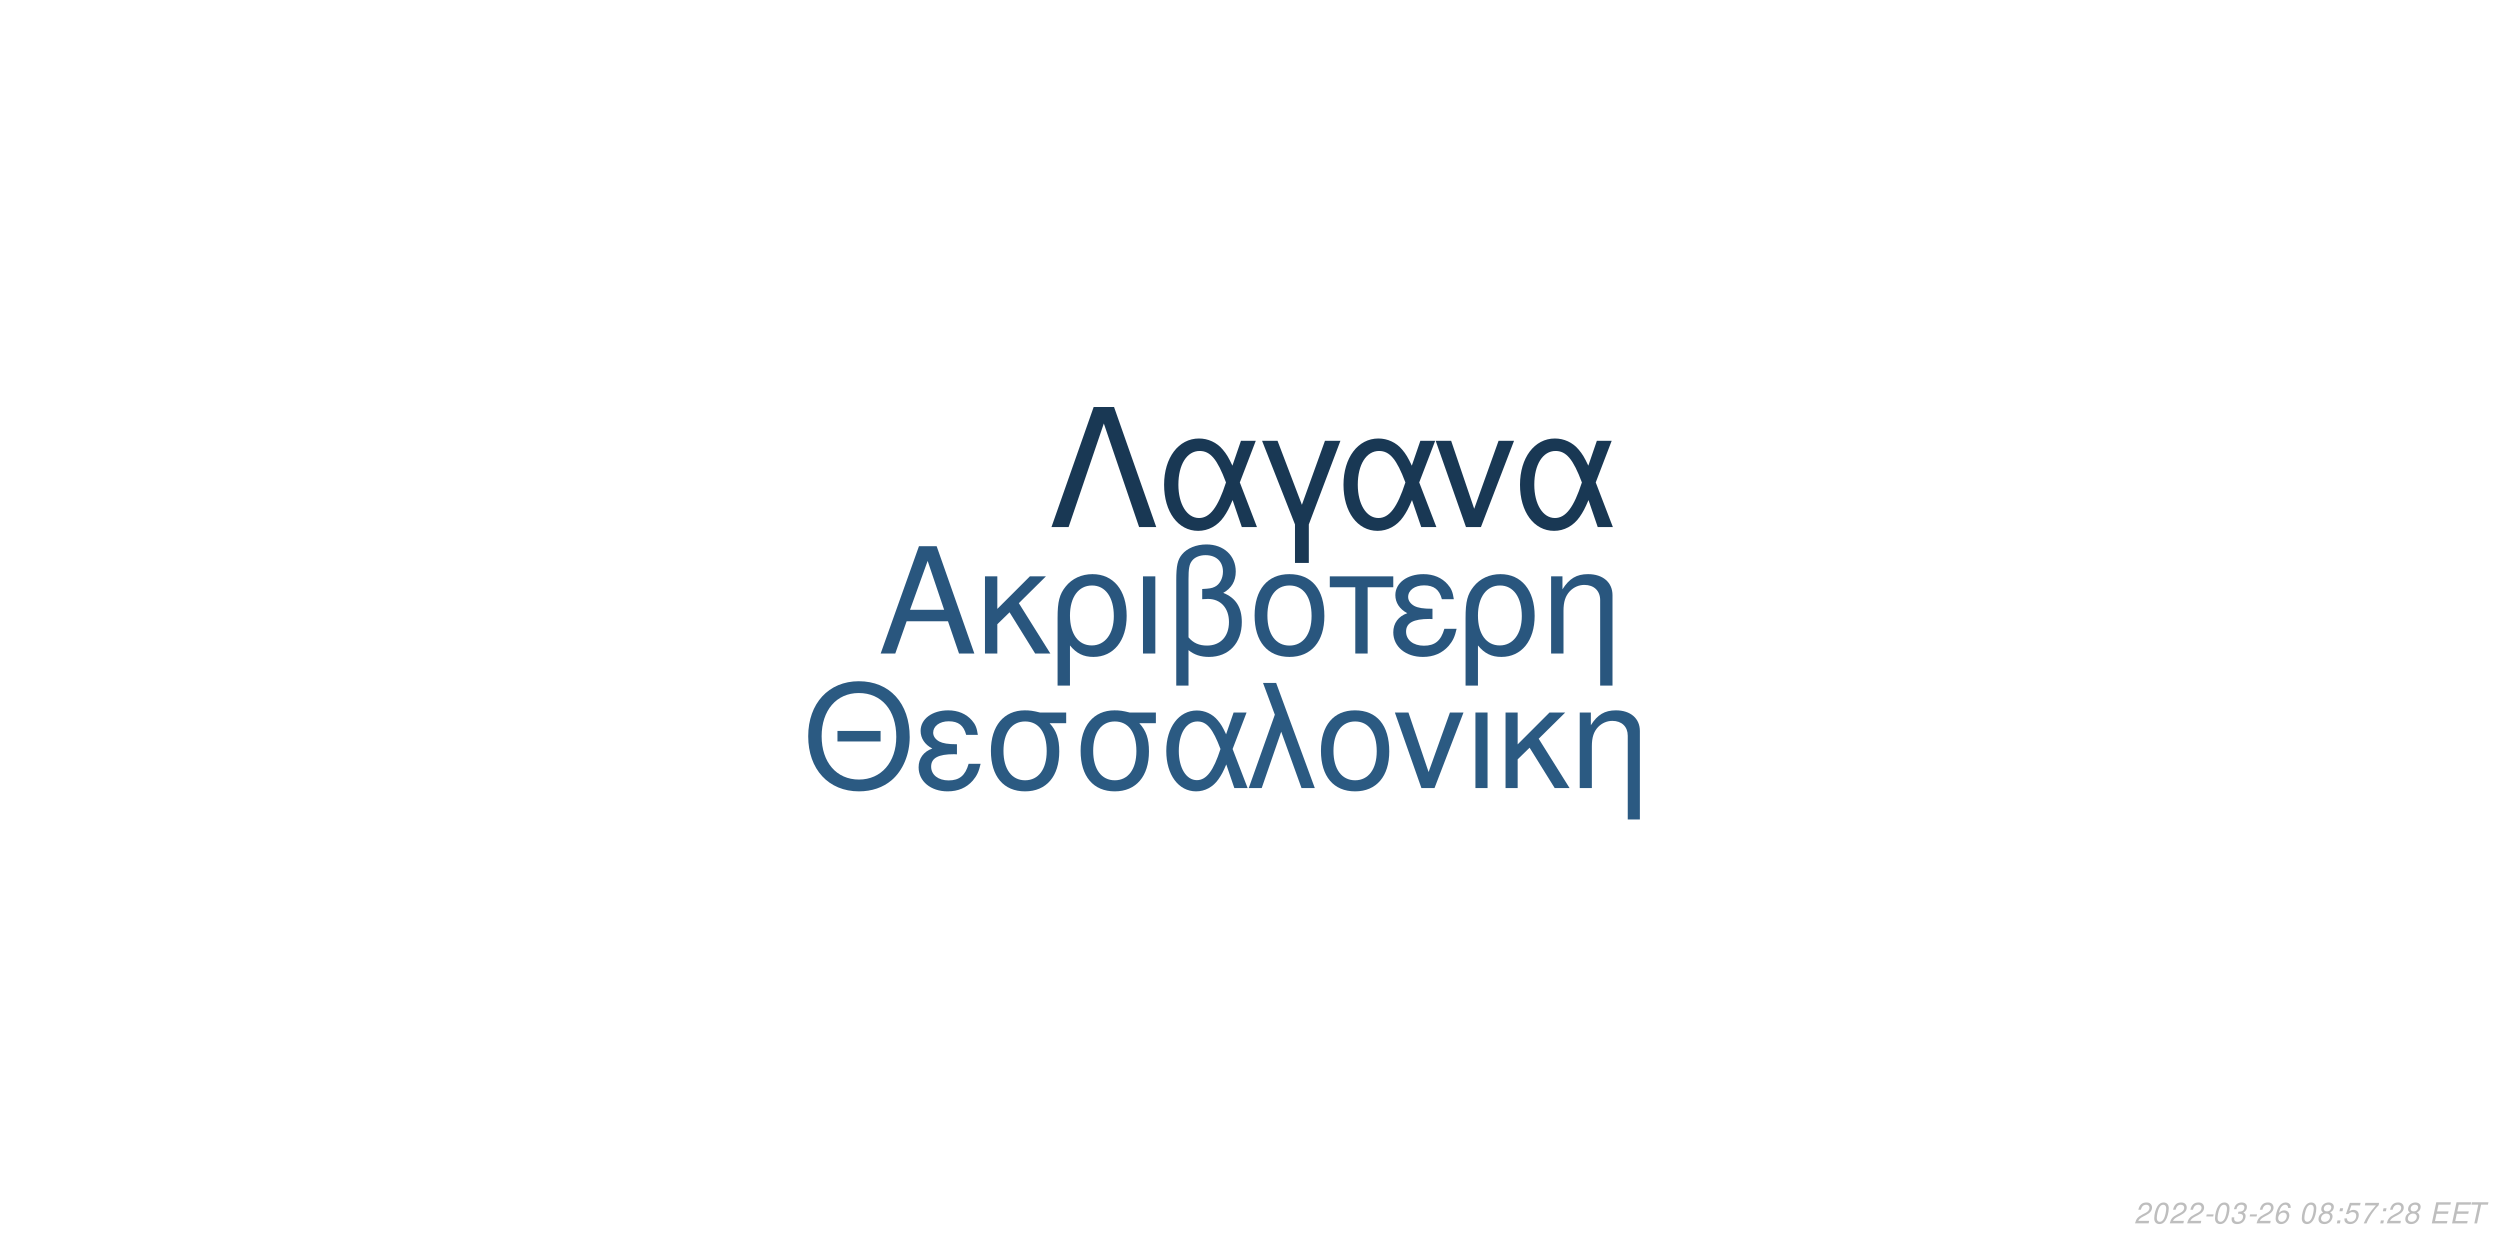
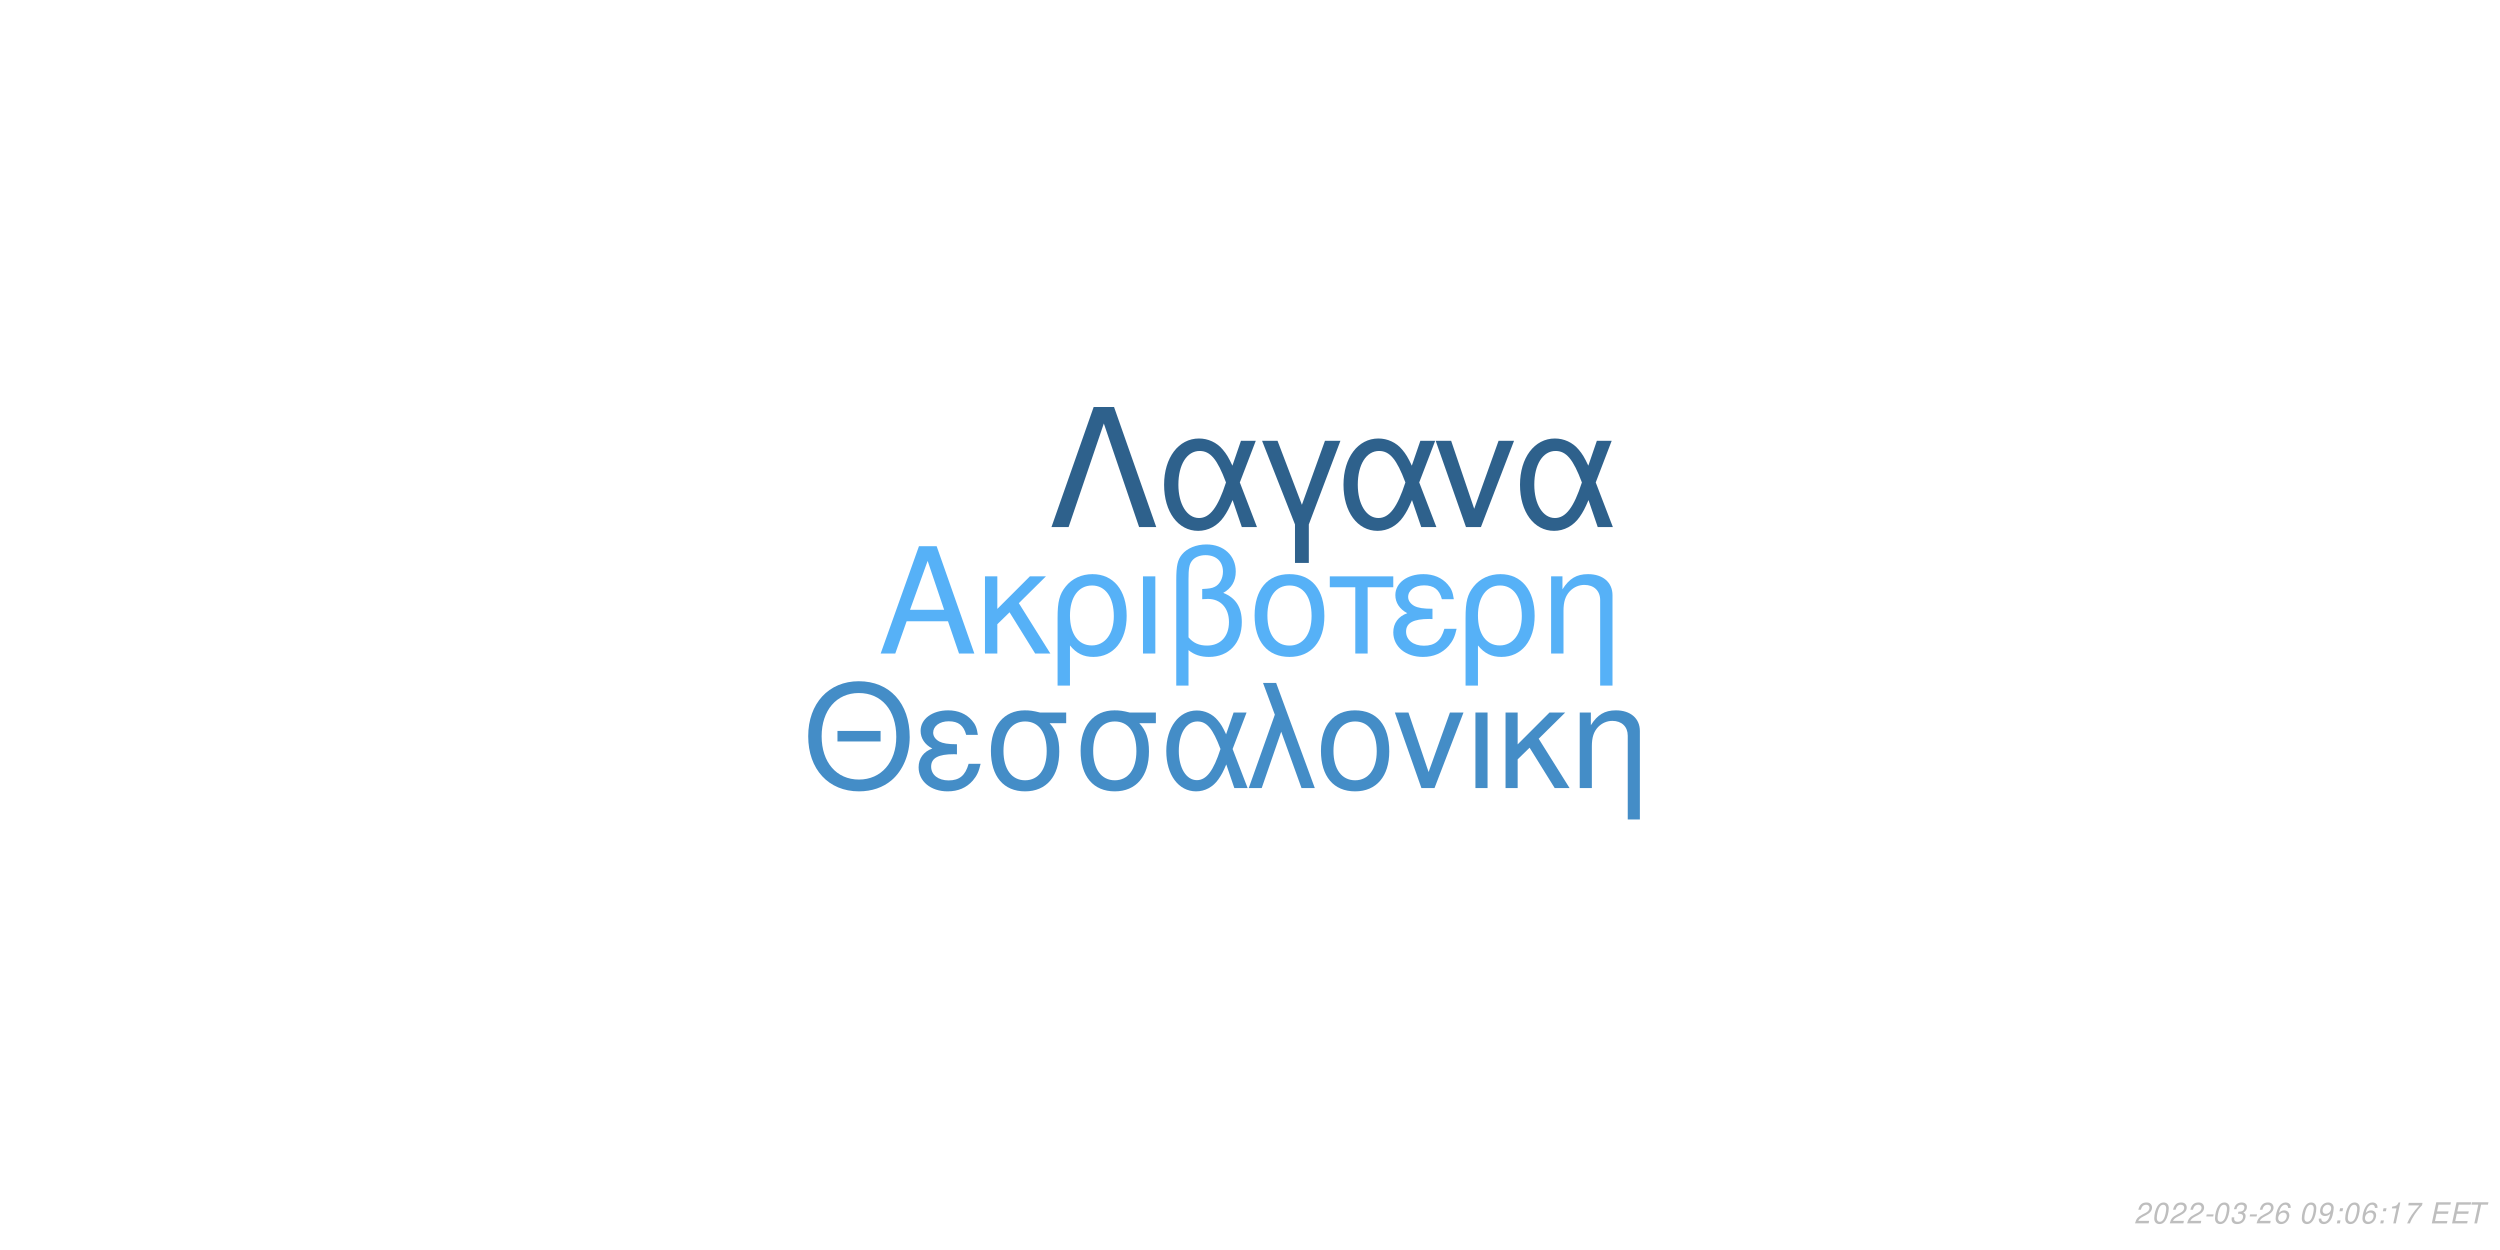
<svg xmlns="http://www.w3.org/2000/svg" xmlns:xlink="http://www.w3.org/1999/xlink" width="864pt" height="432pt" viewBox="0 0 864 432" version="1.1">
  <defs>
    <g>
      <symbol overflow="visible" id="glyph0-0">
        <path style="stroke:none;" d="" />
      </symbol>
      <symbol overflow="visible" id="glyph0-1">
        <path style="stroke:none;" d="M 24.125 -11.141 L 27.938 0 L 33.234 0 L 20.203 -37.094 L 14.094 -37.094 L 0.859 0 L 5.906 0 L 9.828 -11.141 Z M 22.797 -15.109 L 11 -15.109 L 17.094 -32.016 Z M 22.797 -15.109 " />
      </symbol>
      <symbol overflow="visible" id="glyph0-2">
        <path style="stroke:none;" d="M 7.172 -15.422 L 7.172 -26.672 L 2.906 -26.672 L 2.906 0 L 7.172 0 L 7.172 -10.125 L 11.406 -14.25 L 20.25 0 L 25.5 0 L 14.609 -17.406 L 23.969 -26.672 L 18.422 -26.672 Z M 7.172 -15.422 " />
      </symbol>
      <symbol overflow="visible" id="glyph0-3">
        <path style="stroke:none;" d="M 3 11.094 L 7.281 11.094 L 7.281 -2.797 C 9.516 -0.047 11.953 1.172 15.375 1.172 C 22.344 1.172 26.875 -4.422 26.875 -13.031 C 26.875 -21.891 22.297 -27.438 15.062 -27.438 C 11.297 -27.438 7.984 -25.906 5.797 -23.156 C 3.672 -20.516 3 -17.969 3 -12.359 Z M 14.906 -23.516 C 19.547 -23.516 22.438 -19.438 22.438 -12.922 C 22.438 -6.812 19.391 -2.797 14.812 -2.797 C 10.172 -2.797 7.281 -6.766 7.281 -13.125 C 7.281 -19.484 10.234 -23.516 14.906 -23.516 Z M 14.906 -23.516 " />
      </symbol>
      <symbol overflow="visible" id="glyph0-4">
        <path style="stroke:none;" d="M 3.516 0 L 7.781 0 L 7.781 -26.672 L 3.516 -26.672 Z M 3.516 0 " />
      </symbol>
      <symbol overflow="visible" id="glyph0-5">
        <path style="stroke:none;" d="M 4.016 11.094 L 8.25 11.094 L 8.25 -1.172 C 10.172 0.406 12.422 1.172 15.312 1.172 C 22.188 1.172 26.672 -3.609 26.672 -10.891 C 26.672 -15.984 24.578 -19.234 20.25 -20.969 C 23.109 -22.547 24.578 -25.031 24.578 -28.344 C 24.578 -33.844 20.406 -37.703 14.453 -37.703 C 10.938 -37.703 7.734 -36.391 6 -34.25 C 4.484 -32.422 4.016 -30.328 4.016 -25.391 Z M 8.25 -25.656 C 8.25 -29.359 8.5 -30.844 9.469 -32.062 C 10.375 -33.281 12.156 -34 14.094 -34 C 17.812 -34 20.156 -31.812 20.156 -28.297 C 20.156 -25.953 18.984 -23.812 17.297 -23.047 C 16.281 -22.547 15.469 -22.438 12.984 -22.297 L 12.984 -18.781 C 13.734 -18.828 14.344 -18.875 14.969 -18.875 C 19.344 -18.875 22.234 -15.719 22.234 -10.891 C 22.234 -5.906 19.281 -2.75 14.656 -2.75 C 11.953 -2.75 9.922 -3.609 8.25 -5.594 Z M 8.25 -25.656 " />
      </symbol>
      <symbol overflow="visible" id="glyph0-6">
        <path style="stroke:none;" d="M 14.094 -27.438 C 6.562 -27.438 2.094 -22.094 2.094 -13.125 C 2.094 -4.125 6.562 1.172 14.141 1.172 C 21.672 1.172 26.203 -4.172 26.203 -12.922 C 26.203 -22.188 21.828 -27.438 14.094 -27.438 Z M 14.141 -23.516 C 18.938 -23.516 21.781 -19.594 21.781 -12.984 C 21.781 -6.672 18.828 -2.75 14.141 -2.75 C 9.422 -2.75 6.516 -6.672 6.516 -13.125 C 6.516 -19.594 9.422 -23.516 14.141 -23.516 Z M 14.141 -23.516 " />
      </symbol>
      <symbol overflow="visible" id="glyph0-7">
        <path style="stroke:none;" d="M 7.891 0 L 12.156 0 L 12.156 -22.906 L 21.016 -22.906 L 21.016 -26.672 L -0.922 -26.672 L -0.922 -22.906 L 7.891 -22.906 Z M 7.891 0 " />
      </symbol>
      <symbol overflow="visible" id="glyph0-8">
        <path style="stroke:none;" d="M 14.562 -15.469 C 11.344 -15.469 9.562 -15.781 8.297 -16.438 C 6.922 -17.203 6.156 -18.328 6.156 -19.547 C 6.156 -21.891 8.453 -23.562 11.656 -23.562 C 15.062 -23.562 16.953 -22.094 17.812 -18.781 L 21.938 -18.781 C 21.578 -21.266 21.062 -22.5 19.797 -23.922 C 17.812 -26.203 14.906 -27.438 11.453 -27.438 C 5.797 -27.438 1.734 -24.375 1.734 -20.203 C 1.734 -17.609 3.156 -15.375 5.859 -13.938 C 2.797 -12.875 1.016 -10.484 1.016 -7.328 C 1.016 -2.391 5.297 1.172 11.25 1.172 C 14.969 1.172 17.906 -0.109 20.156 -2.641 C 21.578 -4.328 22.297 -5.797 22.906 -8.547 L 18.672 -8.547 C 17.5 -4.422 15.422 -2.703 11.609 -2.703 C 7.938 -2.703 5.438 -4.688 5.438 -7.578 C 5.438 -10.578 7.938 -11.953 13.484 -11.953 C 13.641 -11.953 14.094 -11.953 14.562 -11.906 Z M 14.562 -15.469 " />
      </symbol>
      <symbol overflow="visible" id="glyph0-9">
        <path style="stroke:none;" d="M 3.562 -26.672 L 3.562 0 L 7.844 0 L 7.844 -14.703 C 7.844 -17.906 8.5 -19.891 10.031 -21.531 C 11.406 -22.953 13.188 -23.719 15.062 -23.719 C 18.375 -23.719 20.516 -21.672 20.516 -18.469 L 20.516 11.094 L 24.781 11.094 L 24.781 -20.156 C 24.781 -24.578 21.469 -27.438 16.328 -27.438 C 12.359 -27.438 9.828 -25.906 7.484 -22.188 L 7.484 -26.672 Z M 3.562 -26.672 " />
      </symbol>
      <symbol overflow="visible" id="glyph1-0">
        <path style="stroke:none;" d="" />
      </symbol>
      <symbol overflow="visible" id="glyph1-1">
        <path style="stroke:none;" d="M 26.859 -19.734 L 11.953 -19.734 L 11.953 -16.094 L 26.859 -16.094 Z M 19.328 -36.922 C 8.922 -36.922 1.844 -29.25 1.844 -17.891 C 1.844 -6.484 8.875 1.141 19.391 1.141 C 23.812 1.141 27.703 -0.203 30.641 -2.688 C 34.578 -6.031 36.922 -11.656 36.922 -17.594 C 36.922 -29.297 30 -36.922 19.328 -36.922 Z M 19.328 -32.844 C 27.203 -32.844 32.281 -26.906 32.281 -17.688 C 32.281 -8.922 27.062 -2.938 19.391 -2.938 C 11.609 -2.938 6.484 -8.922 6.484 -17.891 C 6.484 -26.859 11.609 -32.844 19.328 -32.844 Z M 19.328 -32.844 " />
      </symbol>
      <symbol overflow="visible" id="glyph1-2">
        <path style="stroke:none;" d="M 14.25 -15.141 C 11.109 -15.141 9.375 -15.453 8.125 -16.094 C 6.781 -16.844 6.031 -17.938 6.031 -19.141 C 6.031 -21.422 8.266 -23.078 11.406 -23.078 C 14.75 -23.078 16.594 -21.625 17.438 -18.391 L 21.469 -18.391 C 21.125 -20.828 20.625 -22.031 19.391 -23.422 C 17.438 -25.656 14.594 -26.859 11.219 -26.859 C 5.688 -26.859 1.688 -23.875 1.688 -19.781 C 1.688 -17.234 3.094 -15.047 5.734 -13.656 C 2.734 -12.609 1 -10.266 1 -7.172 C 1 -2.344 5.188 1.141 11.016 1.141 C 14.656 1.141 17.547 -0.094 19.734 -2.594 C 21.125 -4.234 21.828 -5.688 22.422 -8.375 L 18.281 -8.375 C 17.141 -4.328 15.094 -2.641 11.359 -2.641 C 7.766 -2.641 5.328 -4.578 5.328 -7.422 C 5.328 -10.359 7.766 -11.703 13.203 -11.703 C 13.359 -11.703 13.797 -11.703 14.25 -11.656 Z M 14.25 -15.141 " />
      </symbol>
      <symbol overflow="visible" id="glyph1-3">
        <path style="stroke:none;" d="M 29 -26.109 L 19.938 -26.109 C 17.594 -26.703 16.438 -26.859 14.703 -26.859 C 7.469 -26.859 2.984 -21.469 2.984 -12.859 C 2.984 -4.031 7.375 1.141 14.797 1.141 C 22.172 1.141 26.609 -4.078 26.609 -12.656 C 26.609 -17.047 25.656 -19.828 23.266 -22.422 L 29 -22.422 Z M 14.797 -23.016 C 19.531 -23.016 22.266 -19.234 22.266 -12.75 C 22.266 -6.531 19.438 -2.688 14.797 -2.688 C 10.172 -2.688 7.328 -6.531 7.328 -12.859 C 7.328 -19.188 10.172 -23.016 14.797 -23.016 Z M 14.797 -23.016 " />
      </symbol>
      <symbol overflow="visible" id="glyph1-4">
        <path style="stroke:none;" d="M 29.344 -26.109 L 24.859 -26.109 L 22.266 -18.578 C 21.125 -21.031 20.484 -22.125 19.328 -23.469 C 17.547 -25.609 14.906 -26.812 12.156 -26.812 C 5.984 -26.812 1.594 -20.984 1.594 -12.812 C 1.594 -4.578 5.828 1.141 11.906 1.141 C 14.953 1.141 17.734 -0.344 19.625 -3.047 C 20.672 -4.531 21.281 -5.688 22.328 -8.172 L 25.109 0 L 29.703 0 L 24.516 -13.5 Z M 20.328 -13.5 C 17.891 -5.922 15.453 -2.734 12.156 -2.734 C 8.516 -2.734 5.922 -6.922 5.922 -12.812 C 5.922 -18.938 8.516 -23.016 12.359 -23.016 C 15.594 -23.016 17.688 -20.531 20.328 -13.5 Z M 20.328 -13.5 " />
      </symbol>
      <symbol overflow="visible" id="glyph1-5">
        <path style="stroke:none;" d="M 1.094 0 L 5.578 0 L 12.312 -19.484 L 19.328 0 L 23.922 0 L 10.562 -36.328 L 6.031 -36.328 L 10.109 -25.359 Z M 1.094 0 " />
      </symbol>
      <symbol overflow="visible" id="glyph1-6">
        <path style="stroke:none;" d="M 13.797 -26.859 C 6.422 -26.859 2.047 -21.625 2.047 -12.859 C 2.047 -4.031 6.422 1.141 13.859 1.141 C 21.234 1.141 25.656 -4.078 25.656 -12.656 C 25.656 -21.719 21.375 -26.859 13.797 -26.859 Z M 13.859 -23.016 C 18.531 -23.016 21.328 -19.188 21.328 -12.703 C 21.328 -6.531 18.438 -2.688 13.859 -2.688 C 9.219 -2.688 6.375 -6.531 6.375 -12.859 C 6.375 -19.188 9.219 -23.016 13.859 -23.016 Z M 13.859 -23.016 " />
      </symbol>
      <symbol overflow="visible" id="glyph1-7">
        <path style="stroke:none;" d="M 14.297 0 L 24.312 -26.109 L 19.625 -26.109 L 12.25 -5.531 L 5.281 -26.109 L 0.594 -26.109 L 9.766 0 Z M 14.297 0 " />
      </symbol>
      <symbol overflow="visible" id="glyph1-8">
        <path style="stroke:none;" d="M 3.438 0 L 7.625 0 L 7.625 -26.109 L 3.438 -26.109 Z M 3.438 0 " />
      </symbol>
      <symbol overflow="visible" id="glyph1-9">
        <path style="stroke:none;" d="M 7.031 -15.094 L 7.031 -26.109 L 2.844 -26.109 L 2.844 0 L 7.031 0 L 7.031 -9.922 L 11.156 -13.953 L 19.828 0 L 24.969 0 L 14.297 -17.047 L 23.469 -26.109 L 18.031 -26.109 Z M 7.031 -15.094 " />
      </symbol>
      <symbol overflow="visible" id="glyph1-10">
        <path style="stroke:none;" d="M 3.484 -26.109 L 3.484 0 L 7.672 0 L 7.672 -14.406 C 7.672 -17.547 8.328 -19.484 9.812 -21.078 C 11.156 -22.469 12.906 -23.219 14.75 -23.219 C 17.984 -23.219 20.078 -21.234 20.078 -18.094 L 20.078 10.859 L 24.266 10.859 L 24.266 -19.734 C 24.266 -24.062 21.031 -26.859 16 -26.859 C 12.109 -26.859 9.609 -25.359 7.328 -21.719 L 7.328 -26.109 Z M 3.484 -26.109 " />
      </symbol>
      <symbol overflow="visible" id="glyph2-0">
        <path style="stroke:none;" d="" />
      </symbol>
      <symbol overflow="visible" id="glyph2-1">
        <path style="stroke:none;" d="M 22.531 -41.484 L 15.484 -41.484 L 0.906 0 L 6.828 0 L 19 -35.797 L 31.188 0 L 37.109 0 Z M 22.531 -41.484 " />
      </symbol>
      <symbol overflow="visible" id="glyph2-2">
        <path style="stroke:none;" d="M 33.516 -29.812 L 28.391 -29.812 L 25.438 -21.219 C 24.125 -24.016 23.391 -25.266 22.078 -26.797 C 20.031 -29.25 17.016 -30.609 13.891 -30.609 C 6.828 -30.609 1.828 -23.953 1.828 -14.625 C 1.828 -5.234 6.656 1.312 13.594 1.312 C 17.078 1.312 20.266 -0.391 22.422 -3.469 C 23.609 -5.172 24.297 -6.484 25.5 -9.328 L 28.688 0 L 33.922 0 L 28 -15.422 Z M 23.219 -15.422 C 20.422 -6.766 17.641 -3.125 13.891 -3.125 C 9.734 -3.125 6.766 -7.906 6.766 -14.625 C 6.766 -21.625 9.734 -26.297 14.109 -26.297 C 17.812 -26.297 20.203 -23.453 23.219 -15.422 Z M 23.219 -15.422 " />
      </symbol>
      <symbol overflow="visible" id="glyph2-3">
        <path style="stroke:none;" d="M 12.062 12.406 L 16.844 12.406 L 16.844 -0.906 L 27.766 -29.812 L 22.422 -29.812 L 14.453 -7.688 L 6.031 -29.812 L 0.688 -29.812 L 12.062 -0.906 Z M 12.062 12.406 " />
      </symbol>
      <symbol overflow="visible" id="glyph2-4">
        <path style="stroke:none;" d="M 16.328 0 L 27.766 -29.812 L 22.422 -29.812 L 14 -6.312 L 6.031 -29.812 L 0.688 -29.812 L 11.156 0 Z M 16.328 0 " />
      </symbol>
      <symbol overflow="visible" id="glyph3-0">
        <path style="stroke:none;" d="" />
      </symbol>
      <symbol overflow="visible" id="glyph3-1">
        <path style="stroke:none;" d="M 5.234 -0.875 L 1.469 -0.875 C 1.641 -1.375 2.203 -1.891 3.109 -2.344 L 4.234 -2.938 C 5.562 -3.625 6.219 -4.469 6.219 -5.484 C 6.219 -5.938 6.062 -6.359 5.797 -6.656 C 5.469 -7.047 4.984 -7.234 4.312 -7.234 C 2.766 -7.234 1.891 -6.453 1.484 -4.734 L 2.375 -4.734 C 2.484 -5.188 2.609 -5.484 2.797 -5.75 C 3.094 -6.203 3.609 -6.453 4.188 -6.453 C 4.891 -6.453 5.344 -6.031 5.344 -5.375 C 5.344 -4.703 4.859 -4.094 4.016 -3.656 L 2.984 -3.125 C 1.234 -2.188 0.797 -1.656 0.344 -0.016 L 5.047 -0.016 Z M 5.234 -0.875 " />
      </symbol>
      <symbol overflow="visible" id="glyph3-2">
        <path style="stroke:none;" d="M 4.203 -7.234 C 3.375 -7.234 2.688 -6.812 2.125 -5.984 C 1.484 -5.047 0.984 -3.188 0.984 -1.734 C 0.984 -1.109 1.172 -0.562 1.484 -0.266 C 1.797 0.047 2.281 0.234 2.766 0.234 C 3.625 0.234 4.281 -0.156 4.859 -1.016 C 5.516 -1.953 6 -3.797 6 -5.266 C 6 -6.5 5.328 -7.234 4.203 -7.234 Z M 4.094 -6.453 C 4.734 -6.453 5.125 -5.984 5.125 -5.156 C 5.125 -4.203 4.781 -2.625 4.406 -1.812 C 3.984 -0.938 3.516 -0.547 2.875 -0.547 C 2.25 -0.547 1.875 -1.031 1.875 -1.828 C 1.875 -2.797 2.203 -4.344 2.594 -5.203 C 2.984 -6.047 3.453 -6.453 4.094 -6.453 Z M 4.094 -6.453 " />
      </symbol>
      <symbol overflow="visible" id="glyph3-3">
        <path style="stroke:none;" d="M 3.516 -3.125 L 1.125 -3.125 L 0.969 -2.406 L 3.359 -2.406 Z M 3.516 -3.125 " />
      </symbol>
      <symbol overflow="visible" id="glyph3-4">
        <path style="stroke:none;" d="M 2.922 -3.312 C 3.125 -3.344 3.234 -3.344 3.375 -3.344 C 4.203 -3.344 4.688 -3 4.688 -2.406 C 4.688 -1.312 3.906 -0.547 2.781 -0.547 C 2.047 -0.547 1.594 -0.938 1.594 -1.562 C 1.594 -1.719 1.609 -1.844 1.656 -2.094 L 0.766 -2.094 C 0.734 -1.797 0.719 -1.641 0.719 -1.469 C 0.719 -0.375 1.406 0.234 2.641 0.234 C 3.547 0.234 4.297 -0.078 4.812 -0.656 C 5.266 -1.156 5.562 -1.875 5.562 -2.547 C 5.562 -3.125 5.344 -3.453 4.797 -3.734 C 5.641 -4.234 6.016 -4.844 6.016 -5.734 C 6.016 -6.656 5.312 -7.234 4.203 -7.234 C 3.375 -7.234 2.672 -6.938 2.188 -6.375 C 1.891 -6.031 1.703 -5.641 1.516 -4.906 L 2.391 -4.906 C 2.5 -5.359 2.594 -5.594 2.734 -5.812 C 3.047 -6.234 3.516 -6.453 4.078 -6.453 C 4.734 -6.453 5.141 -6.125 5.141 -5.578 C 5.141 -5.188 5.016 -4.797 4.797 -4.547 C 4.516 -4.234 4 -4.062 3.266 -4.062 L 3.078 -4.062 Z M 2.922 -3.312 " />
      </symbol>
      <symbol overflow="visible" id="glyph3-5">
        <path style="stroke:none;" d="M 6.125 -5.344 L 6.141 -5.625 C 6.141 -6.609 5.453 -7.234 4.391 -7.234 C 3.438 -7.234 2.641 -6.719 2.016 -5.703 C 1.422 -4.781 0.938 -2.953 0.938 -1.688 C 0.938 -0.516 1.688 0.234 2.859 0.234 C 3.703 0.234 4.438 -0.156 5 -0.875 C 5.406 -1.422 5.672 -2.156 5.672 -2.766 C 5.672 -3.812 4.969 -4.5 3.906 -4.5 C 3.234 -4.5 2.672 -4.234 2.094 -3.625 C 2.406 -5.375 3.234 -6.453 4.25 -6.453 C 4.703 -6.453 5.062 -6.234 5.172 -5.844 C 5.203 -5.719 5.234 -5.578 5.25 -5.344 Z M 3.656 -3.734 C 4.344 -3.734 4.797 -3.281 4.797 -2.625 C 4.797 -1.469 3.984 -0.547 2.984 -0.547 C 2.297 -0.547 1.812 -1.047 1.812 -1.766 C 1.812 -2.859 2.625 -3.734 3.656 -3.734 Z M 3.656 -3.734 " />
      </symbol>
      <symbol overflow="visible" id="glyph3-6">
        <path style="stroke:none;" d="" />
      </symbol>
      <symbol overflow="visible" id="glyph3-7">
-         <path style="stroke:none;" d="M 4.766 -3.797 C 5.078 -3.969 5.234 -4.078 5.438 -4.234 C 5.812 -4.594 6.062 -5.172 6.062 -5.734 C 6.062 -6.625 5.344 -7.234 4.266 -7.234 C 2.812 -7.234 1.703 -6.219 1.703 -4.875 C 1.703 -4.406 1.875 -4.125 2.359 -3.812 C 1.297 -3.312 0.75 -2.516 0.75 -1.469 C 0.75 -0.438 1.547 0.234 2.812 0.234 C 3.656 0.234 4.359 -0.094 4.938 -0.734 C 5.359 -1.234 5.609 -1.859 5.609 -2.438 C 5.609 -3.047 5.312 -3.516 4.766 -3.797 Z M 4.109 -6.453 C 4.797 -6.453 5.188 -6.125 5.188 -5.578 C 5.188 -5.266 5.062 -4.922 4.859 -4.672 C 4.562 -4.312 4.188 -4.156 3.656 -4.156 C 2.984 -4.156 2.594 -4.453 2.594 -4.984 C 2.594 -5.859 3.203 -6.453 4.109 -6.453 Z M 3.453 -3.406 C 4.234 -3.406 4.734 -2.984 4.734 -2.312 C 4.734 -1.312 3.922 -0.547 2.875 -0.547 C 2.125 -0.547 1.625 -0.969 1.625 -1.625 C 1.625 -2.609 2.438 -3.406 3.453 -3.406 Z M 3.453 -3.406 " />
+         <path style="stroke:none;" d="M 0.844 -1.656 C 0.844 -1.547 0.844 -1.438 0.844 -1.375 C 0.844 -0.406 1.531 0.234 2.578 0.234 C 3.203 0.234 3.766 0.016 4.297 -0.438 C 4.938 -1 5.312 -1.656 5.594 -2.719 C 5.844 -3.672 6.016 -4.766 6.016 -5.375 C 6.016 -5.844 5.844 -6.328 5.547 -6.656 C 5.203 -7.031 4.703 -7.234 4.062 -7.234 C 2.516 -7.234 1.297 -5.938 1.297 -4.266 C 1.297 -3.203 1.984 -2.547 3.047 -2.547 C 3.484 -2.547 3.953 -2.672 4.281 -2.891 C 4.406 -2.984 4.547 -3.078 4.828 -3.344 C 4.438 -1.484 3.703 -0.547 2.703 -0.547 C 2.109 -0.547 1.719 -0.938 1.719 -1.547 L 1.719 -1.656 Z M 3.953 -6.453 C 4.625 -6.453 5.141 -5.953 5.141 -5.281 C 5.141 -4.188 4.312 -3.312 3.297 -3.312 C 2.594 -3.312 2.172 -3.734 2.172 -4.453 C 2.172 -5.562 2.984 -6.453 3.953 -6.453 Z M 3.953 -6.453 " />
      </symbol>
      <symbol overflow="visible" id="glyph3-8">
        <path style="stroke:none;" d="M 2.359 -1.031 L 1.312 -1.031 L 1.094 0 L 2.141 0 Z M 3.266 -5.234 L 2.219 -5.234 L 2 -4.203 L 3.047 -4.203 Z M 3.266 -5.234 " />
      </symbol>
      <symbol overflow="visible" id="glyph3-9">
-         <path style="stroke:none;" d="M 6.297 -7.094 L 2.594 -7.094 L 1.234 -3.234 L 2.047 -3.234 C 2.656 -3.766 2.938 -3.906 3.531 -3.906 C 4.328 -3.906 4.797 -3.453 4.797 -2.688 C 4.797 -1.438 3.969 -0.547 2.828 -0.547 C 2.031 -0.547 1.609 -0.938 1.578 -1.734 L 0.703 -1.734 L 0.703 -1.516 C 0.703 -0.938 0.844 -0.547 1.188 -0.266 C 1.562 0.062 2.078 0.234 2.703 0.234 C 3.656 0.234 4.391 -0.156 4.984 -0.922 C 5.422 -1.5 5.672 -2.234 5.672 -2.953 C 5.672 -4 4.938 -4.672 3.812 -4.672 C 3.328 -4.672 2.906 -4.547 2.406 -4.234 L 3.109 -6.219 L 6.109 -6.219 Z M 6.297 -7.094 " />
+         <path style="stroke:none;" d="M 3.703 -5.188 L 2.594 0 L 3.469 0 L 5.016 -7.234 L 4.438 -7.234 C 3.906 -6.156 3.688 -6.016 2.234 -5.812 L 2.109 -5.188 Z M 3.703 -5.188 " />
      </symbol>
      <symbol overflow="visible" id="glyph3-10">
        <path style="stroke:none;" d="M 6.703 -7.094 L 1.953 -7.094 L 1.766 -6.219 L 5.594 -6.219 C 3.344 -3.688 2.266 -2.109 1.375 0 L 2.344 0 C 3.031 -1.906 4.828 -4.594 6.547 -6.281 Z M 6.703 -7.094 " />
      </symbol>
      <symbol overflow="visible" id="glyph3-11">
        <path style="stroke:none;" d="M 2.547 -3.312 L 6.5 -3.312 L 6.688 -4.141 L 2.719 -4.141 L 3.219 -6.469 L 7.344 -6.469 L 7.516 -7.297 L 2.453 -7.297 L 0.906 0 L 6.125 0 L 6.297 -0.812 L 2.016 -0.812 Z M 2.547 -3.312 " />
      </symbol>
      <symbol overflow="visible" id="glyph3-12">
        <path style="stroke:none;" d="M 4.938 -6.469 L 7.312 -6.469 L 7.484 -7.297 L 1.75 -7.297 L 1.578 -6.469 L 3.984 -6.469 L 2.609 0 L 3.547 0 Z M 4.938 -6.469 " />
      </symbol>
    </g>
  </defs>
  <g id="surface1">
    <rect x="0" y="0" width="864" height="432" style="fill:rgb(100%,100%,100%);fill-opacity:1;stroke:none;" />
-     <g style="fill:rgb(16.078%,33.725%,49.412%);fill-opacity:1;">
+     <g style="fill:rgb(33.725%,69.412%,96.863%);fill-opacity:1;">
      <use xlink:href="#glyph0-1" x="303.5" y="225.861" />
      <use xlink:href="#glyph0-2" x="337.5" y="225.861" />
      <use xlink:href="#glyph0-3" x="362.5" y="225.861" />
      <use xlink:href="#glyph0-4" x="391.5" y="225.861" />
      <use xlink:href="#glyph0-5" x="402.5" y="225.861" />
      <use xlink:href="#glyph0-6" x="431.5" y="225.861" />
      <use xlink:href="#glyph0-7" x="460.5" y="225.861" />
      <use xlink:href="#glyph0-8" x="480.5" y="225.861" />
      <use xlink:href="#glyph0-3" x="503.5" y="225.861" />
      <use xlink:href="#glyph0-9" x="532.5" y="225.861" />
    </g>
-     <g style="fill:rgb(16.863%,35.294%,50.98%);fill-opacity:1;">
+     <g style="fill:rgb(26.667%,55.294%,78.039%);fill-opacity:1;">
      <use xlink:href="#glyph1-1" x="277.473" y="272.354" />
      <use xlink:href="#glyph1-2" x="316.473" y="272.354" />
      <use xlink:href="#glyph1-3" x="339.473" y="272.354" />
      <use xlink:href="#glyph1-3" x="370.473" y="272.354" />
      <use xlink:href="#glyph1-4" x="401.473" y="272.354" />
      <use xlink:href="#glyph1-5" x="430.473" y="272.354" />
      <use xlink:href="#glyph1-6" x="454.473" y="272.354" />
      <use xlink:href="#glyph1-7" x="481.473" y="272.354" />
      <use xlink:href="#glyph1-8" x="506.473" y="272.354" />
      <use xlink:href="#glyph1-9" x="517.473" y="272.354" />
      <use xlink:href="#glyph1-10" x="542.473" y="272.354" />
    </g>
-     <g style="fill:rgb(9.804%,21.961%,32.941%);fill-opacity:1;">
+     <g style="fill:rgb(18.039%,38.039%,54.902%);fill-opacity:1;">
      <use xlink:href="#glyph2-1" x="362.484" y="182.152" />
      <use xlink:href="#glyph2-2" x="400.484" y="182.152" />
      <use xlink:href="#glyph2-3" x="435.484" y="182.152" />
      <use xlink:href="#glyph2-2" x="462.484" y="182.152" />
      <use xlink:href="#glyph2-4" x="495.484" y="182.152" />
      <use xlink:href="#glyph2-2" x="523.484" y="182.152" />
    </g>
    <g style="fill:rgb(74.51%,74.51%,74.51%);fill-opacity:1;">
      <use xlink:href="#glyph3-1" x="737.52" y="422.81" />
      <use xlink:href="#glyph3-2" x="743.52" y="422.81" />
      <use xlink:href="#glyph3-1" x="749.52" y="422.81" />
      <use xlink:href="#glyph3-1" x="755.52" y="422.81" />
      <use xlink:href="#glyph3-3" x="761.52" y="422.81" />
      <use xlink:href="#glyph3-2" x="764.52" y="422.81" />
      <use xlink:href="#glyph3-4" x="770.52" y="422.81" />
      <use xlink:href="#glyph3-3" x="776.52" y="422.81" />
      <use xlink:href="#glyph3-1" x="779.52" y="422.81" />
      <use xlink:href="#glyph3-5" x="785.52" y="422.81" />
      <use xlink:href="#glyph3-6" x="791.52" y="422.81" />
      <use xlink:href="#glyph3-2" x="794.52" y="422.81" />
      <use xlink:href="#glyph3-7" x="800.52" y="422.81" />
      <use xlink:href="#glyph3-8" x="806.52" y="422.81" />
-       <use xlink:href="#glyph3-9" x="809.52" y="422.81" />
-       <use xlink:href="#glyph3-10" x="815.52" y="422.81" />
+       <use xlink:href="#glyph3-2" x="809.52" y="422.81" />
+       <use xlink:href="#glyph3-5" x="815.52" y="422.81" />
      <use xlink:href="#glyph3-8" x="821.52" y="422.81" />
-       <use xlink:href="#glyph3-1" x="824.52" y="422.81" />
-       <use xlink:href="#glyph3-7" x="830.52" y="422.81" />
+       <use xlink:href="#glyph3-9" x="824.52" y="422.81" />
+       <use xlink:href="#glyph3-10" x="830.52" y="422.81" />
      <use xlink:href="#glyph3-6" x="836.52" y="422.81" />
      <use xlink:href="#glyph3-11" x="839.52" y="422.81" />
      <use xlink:href="#glyph3-11" x="846.52" y="422.81" />
      <use xlink:href="#glyph3-12" x="852.52" y="422.81" />
    </g>
  </g>
</svg>
